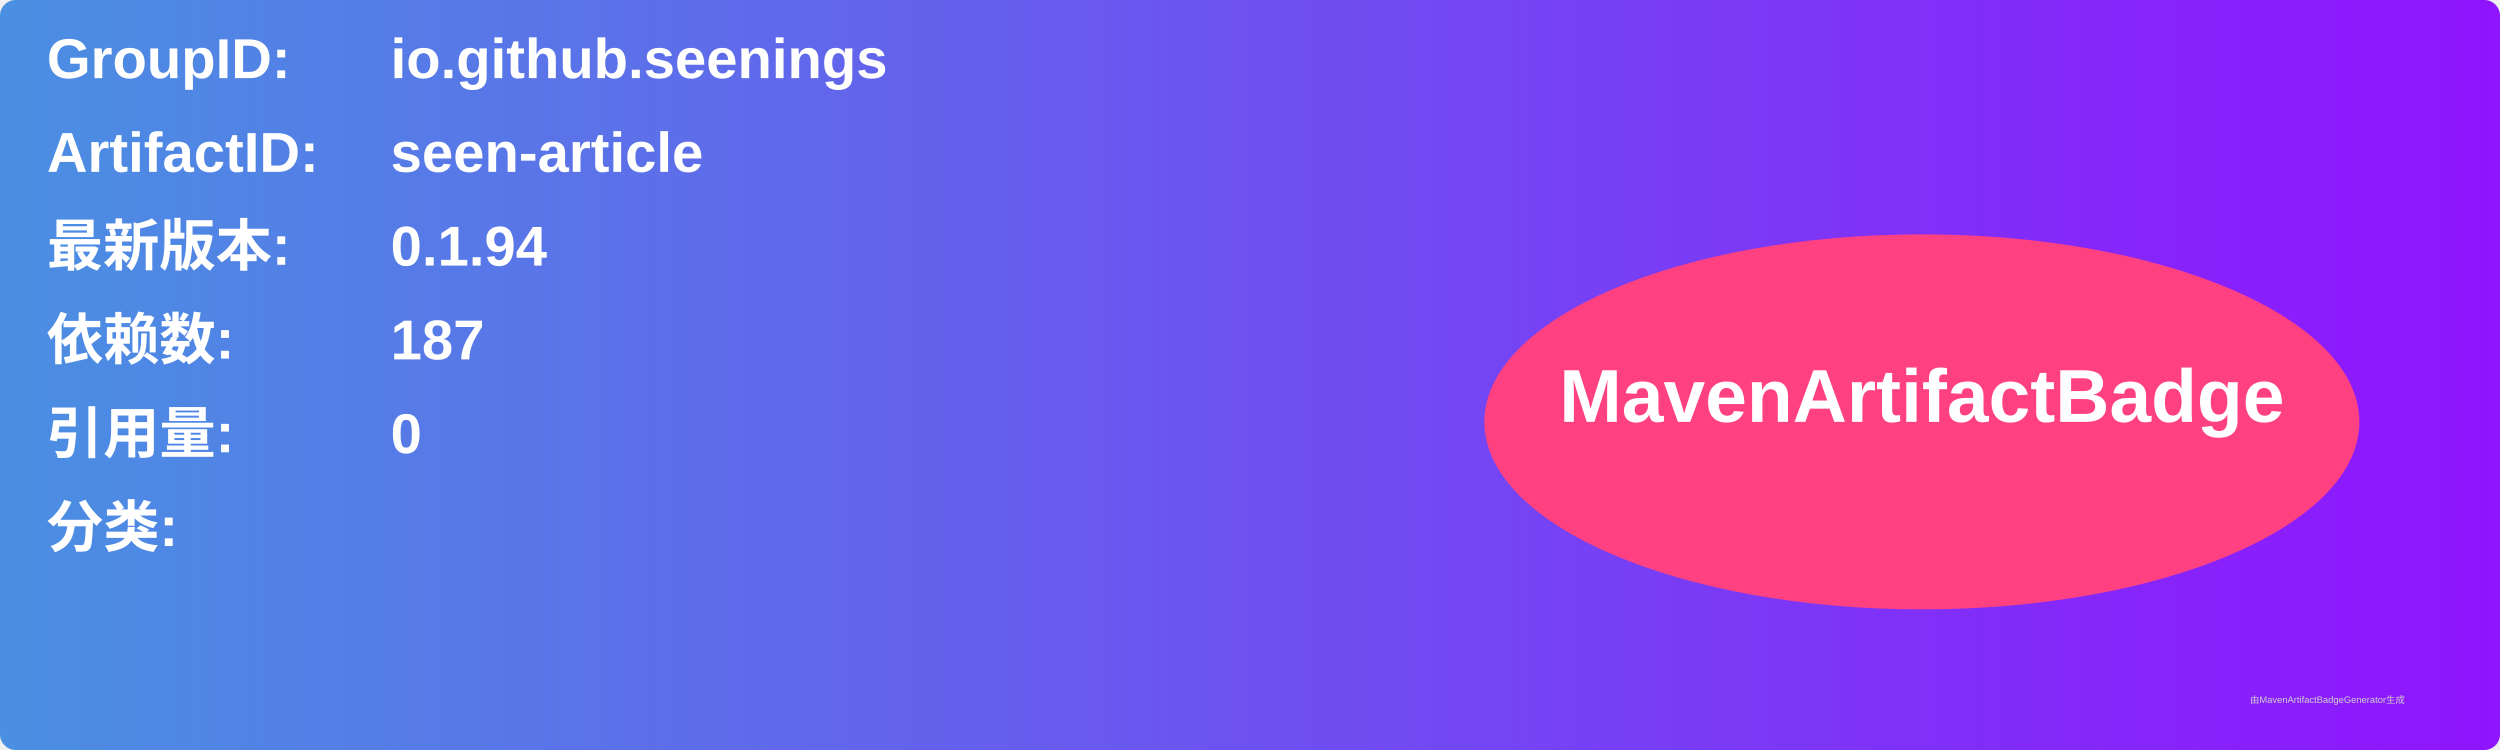
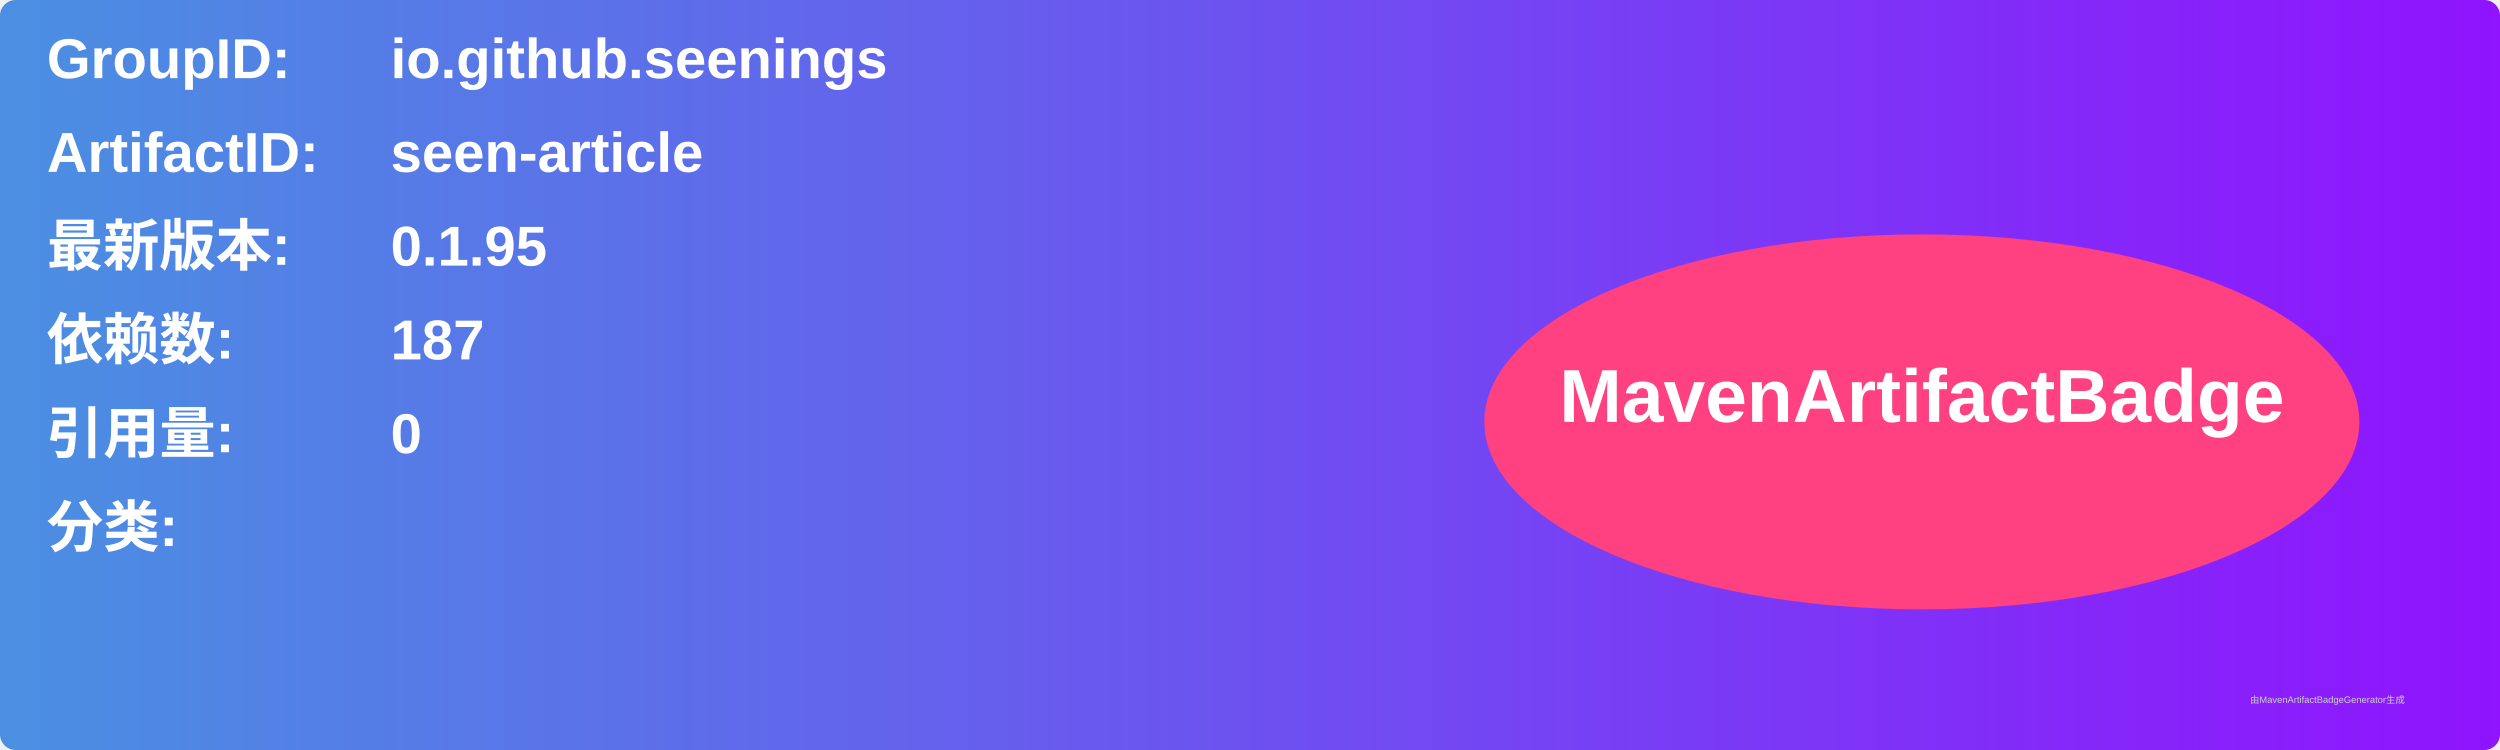
<svg xmlns="http://www.w3.org/2000/svg" width="800" height="240" viewBox="0 0 800 240">
  <linearGradient id="grad" x1="0%" y1="0%" x2="100%" y2="0%">
    <stop offset="0%" stop-color="#4a90e2" />
    <stop offset="100%" stop-color="#9013fe" />
  </linearGradient>
  <rect width="100%" height="100%" rx="5" ry="5" fill="url(#grad)" />
  <g transform="translate(15, 15)">
    <text x="0" y="10" font-family="Arial" font-size="18" fill="white" font-weight="bold" width="260">GroupID:</text>
    <text x="110" y="10" font-family="Arial" font-size="18" fill="white" font-weight="bold" width="460">io.github.seenings</text>
    <text x="0" y="40" font-family="Arial" font-size="18" fill="white" font-weight="bold" width="260">ArtifactID:</text>
    <text x="110" y="40" font-family="Arial" font-size="18" fill="white" font-weight="bold" width="460">seen-article</text>
    <text x="0" y="70" font-family="Arial" font-size="18" fill="white" font-weight="bold">最新版本:</text>
    <text x="110" y="70" font-family="Arial" font-size="18" fill="white" font-weight="bold">
-       <tspan font-weight="bold">0.1.94</tspan>
+       <tspan font-weight="bold">0.1.95</tspan>
    </text>
    <text x="0" y="100" font-family="Arial" font-size="18" fill="white" font-weight="bold">依赖数: </text>
    <text x="110" y="100" font-family="Arial" font-size="18" fill="white">
      <tspan font-weight="bold">187</tspan>
    </text>
    <text x="0" y="130" font-family="Arial" font-size="18" fill="white" font-weight="bold">引用量: </text>
    <text x="110" y="130" font-family="Arial" font-size="18" fill="white">
      <tspan font-weight="bold">0</tspan>
    </text>
    <text x="0" y="160" font-family="Arial" font-size="18" fill="white" font-weight="bold">分类:</text>
    <text x="10" y="190" font-family="Arial" font-size="10" fill="white">
      <tspan font-weight="bold" />
    </text>
    <ellipse cx="600" cy="120" rx="140" ry="60" fill="#ff4081" />
    <text x="600" y="120" text-anchor="middle" font-family="Arial" font-size="24" fill="white" font-weight="bold">MavenArtifactBadge</text>
  </g>
  <text x="720" y="225" font-family="Arial" font-size="3" fill="#d0d0d0">由MavenArtifactBadgeGenerator生成</text>
</svg>
